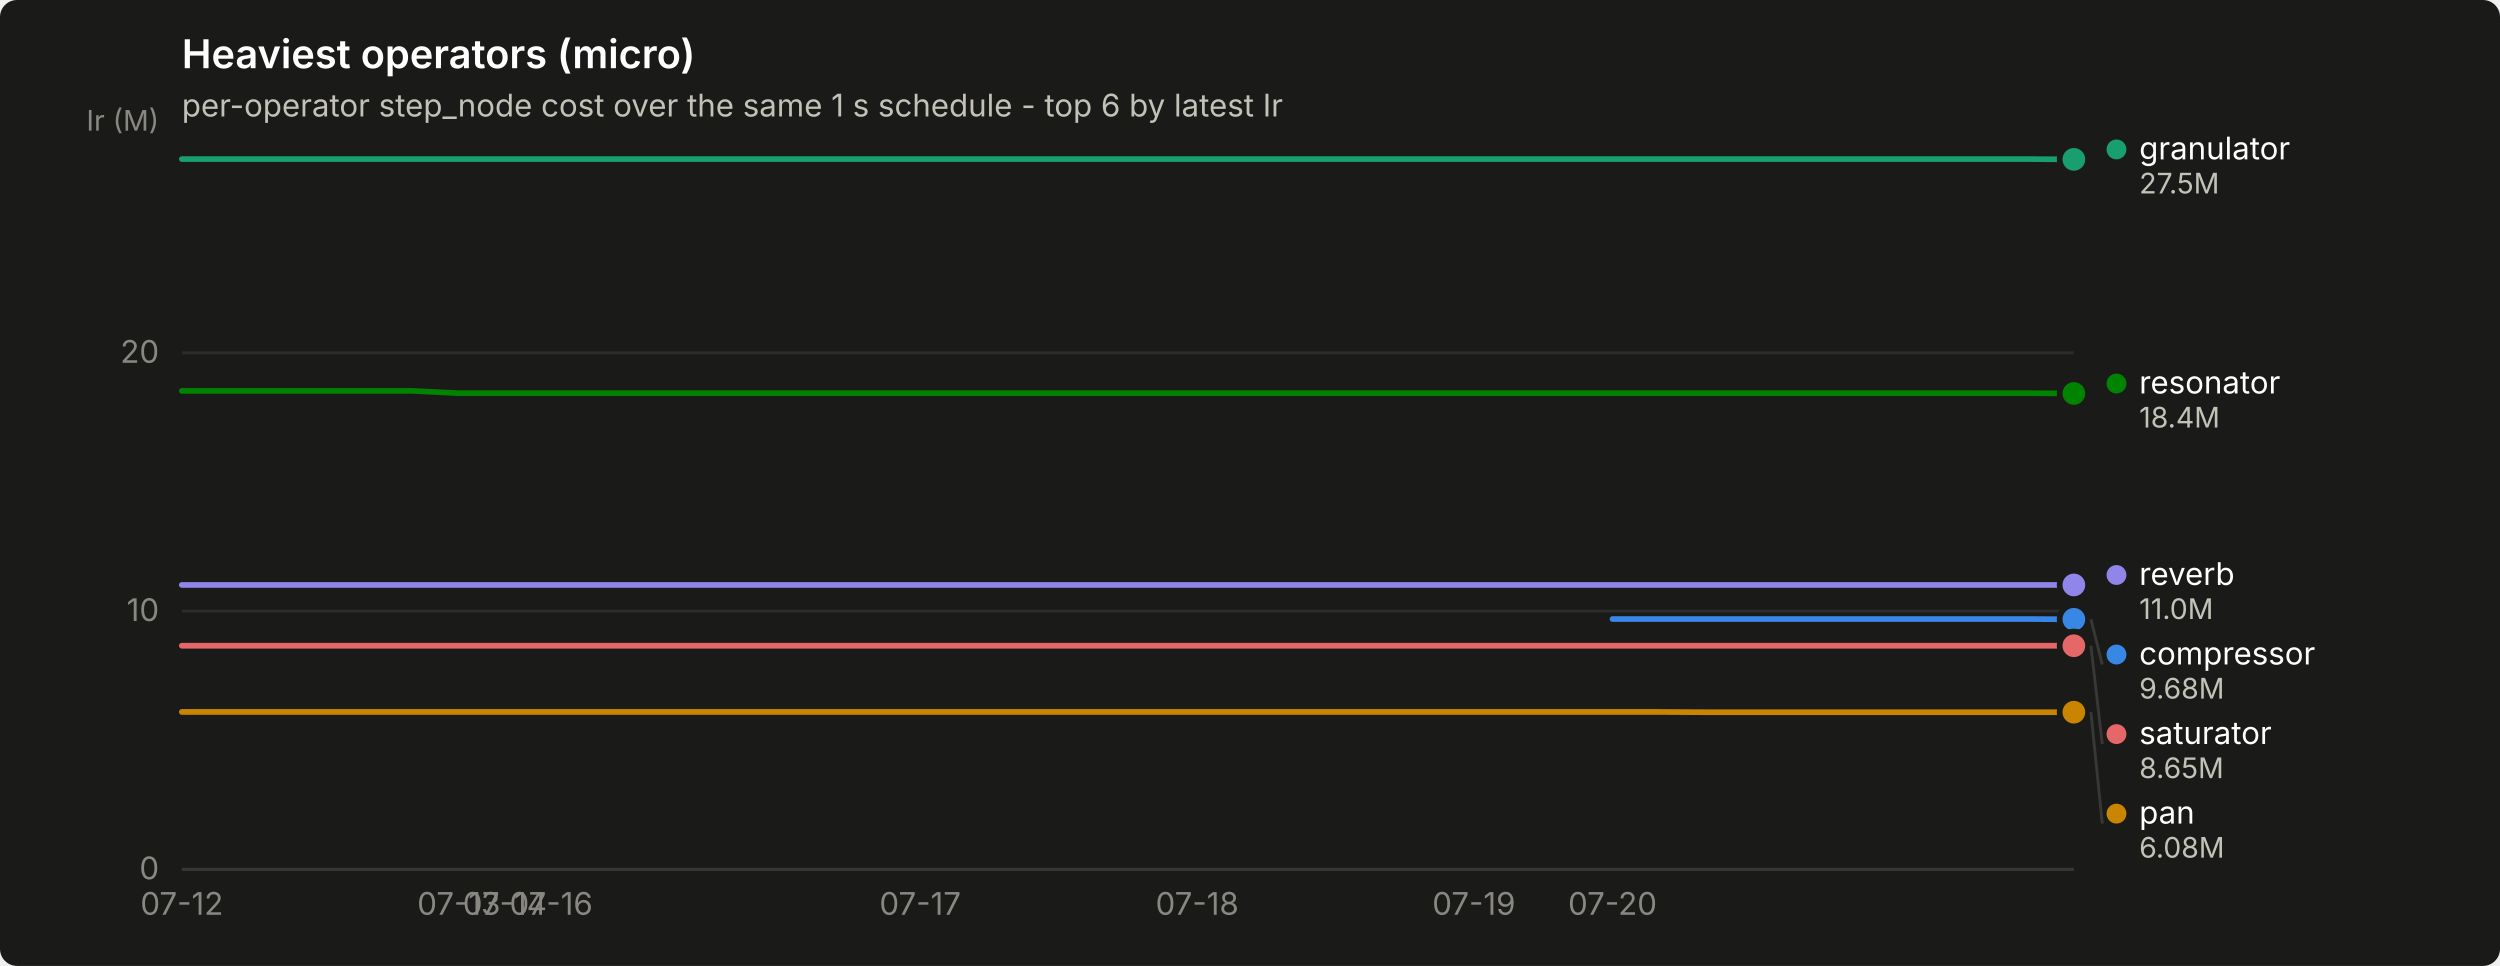
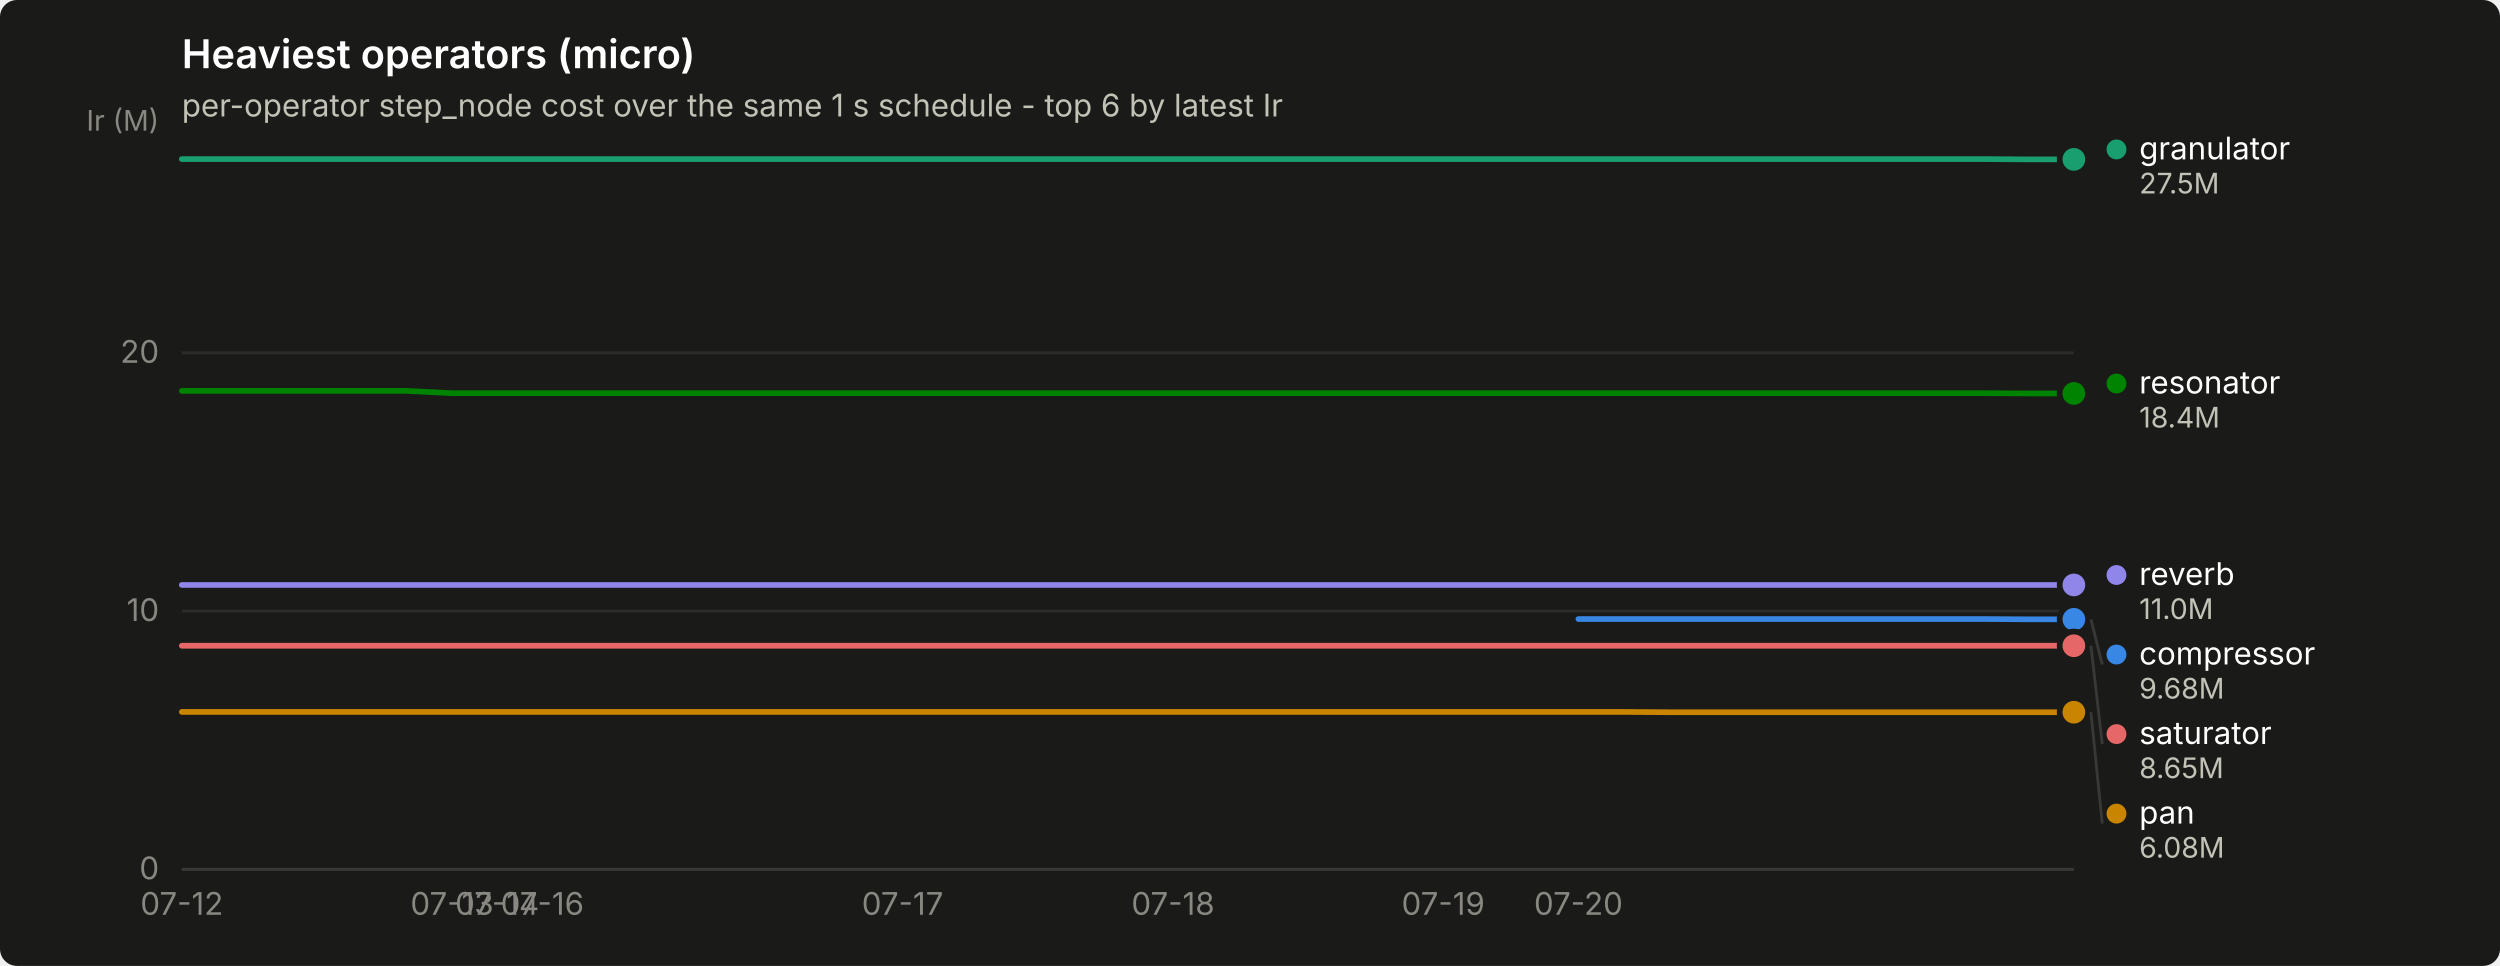
<svg xmlns="http://www.w3.org/2000/svg" width="880" height="340" viewBox="0 0 880 340" role="img" aria-label="Heaviest operators (micro)">
  <rect width="880" height="340" rx="6" fill="#1a1a19" />
  <text x="64" y="24" font-family="system-ui, -apple-system, &quot;Segoe UI&quot;, sans-serif" font-size="14" font-weight="600" fill="#ffffff">Heaviest operators (micro)</text>
  <text x="64" y="41" font-family="system-ui, -apple-system, &quot;Segoe UI&quot;, sans-serif" font-size="11" fill="#c3c2b7">per-operator step_node cost over the same 1 s schedule - top 6 by latest Ir</text>
  <line x1="64" y1="306.0" x2="730" y2="306.0" stroke="#2c2c2a" stroke-width="1" />
  <text x="56" y="309.5" text-anchor="end" font-family="system-ui, -apple-system, &quot;Segoe UI&quot;, sans-serif" font-size="11" style="font-variant-numeric: tabular-nums" fill="#898781">0</text>
  <line x1="64" y1="215.1" x2="730" y2="215.1" stroke="#2c2c2a" stroke-width="1" />
  <text x="56" y="218.6" text-anchor="end" font-family="system-ui, -apple-system, &quot;Segoe UI&quot;, sans-serif" font-size="11" style="font-variant-numeric: tabular-nums" fill="#898781">10</text>
  <line x1="64" y1="124.2" x2="730" y2="124.2" stroke="#2c2c2a" stroke-width="1" />
  <text x="56" y="127.7" text-anchor="end" font-family="system-ui, -apple-system, &quot;Segoe UI&quot;, sans-serif" font-size="11" style="font-variant-numeric: tabular-nums" fill="#898781">20</text>
  <text x="56" y="46" text-anchor="end" font-family="system-ui, -apple-system, &quot;Segoe UI&quot;, sans-serif" font-size="10" fill="#898781">Ir (M)</text>
  <line x1="64" y1="306" x2="730" y2="306" stroke="#383835" stroke-width="1" />
  <text x="64.0" y="322" text-anchor="middle" font-family="system-ui, -apple-system, &quot;Segoe UI&quot;, sans-serif" font-size="11" style="font-variant-numeric: tabular-nums" fill="#898781">07-12</text>
-   <text x="161.5" y="322" text-anchor="middle" font-family="system-ui, -apple-system, &quot;Segoe UI&quot;, sans-serif" font-size="11" style="font-variant-numeric: tabular-nums" fill="#898781">07-13</text>
-   <text x="177.7" y="322" text-anchor="middle" font-family="system-ui, -apple-system, &quot;Segoe UI&quot;, sans-serif" font-size="11" style="font-variant-numeric: tabular-nums" fill="#898781">07-14</text>
-   <text x="194.0" y="322" text-anchor="middle" font-family="system-ui, -apple-system, &quot;Segoe UI&quot;, sans-serif" font-size="11" style="font-variant-numeric: tabular-nums" fill="#898781">07-16</text>
-   <text x="323.9" y="322" text-anchor="middle" font-family="system-ui, -apple-system, &quot;Segoe UI&quot;, sans-serif" font-size="11" style="font-variant-numeric: tabular-nums" fill="#898781">07-17</text>
-   <text x="421.4" y="322" text-anchor="middle" font-family="system-ui, -apple-system, &quot;Segoe UI&quot;, sans-serif" font-size="11" style="font-variant-numeric: tabular-nums" fill="#898781">07-18</text>
-   <text x="518.8" y="322" text-anchor="middle" font-family="system-ui, -apple-system, &quot;Segoe UI&quot;, sans-serif" font-size="11" style="font-variant-numeric: tabular-nums" fill="#898781">07-19</text>
-   <text x="567.6" y="322" text-anchor="middle" font-family="system-ui, -apple-system, &quot;Segoe UI&quot;, sans-serif" font-size="11" style="font-variant-numeric: tabular-nums" fill="#898781">07-20</text>
-   <path d="M567.6,217.9 L583.8,217.9 L600.0,217.9 L616.3,217.9 L632.5,217.9 L648.8,217.9 L665.0,217.9 L681.3,217.9 L697.5,217.9 L713.8,217.9 L730.0,218.0" fill="none" stroke="#3987e5" stroke-width="2" stroke-linejoin="round" stroke-linecap="round" />
+   <text x="159.1" y="322" text-anchor="middle" font-family="system-ui, -apple-system, &quot;Segoe UI&quot;, sans-serif" font-size="11" style="font-variant-numeric: tabular-nums" fill="#898781">07-13</text>
+   <text x="175.0" y="322" text-anchor="middle" font-family="system-ui, -apple-system, &quot;Segoe UI&quot;, sans-serif" font-size="11" style="font-variant-numeric: tabular-nums" fill="#898781">07-14</text>
+   <text x="190.9" y="322" text-anchor="middle" font-family="system-ui, -apple-system, &quot;Segoe UI&quot;, sans-serif" font-size="11" style="font-variant-numeric: tabular-nums" fill="#898781">07-16</text>
+   <text x="317.7" y="322" text-anchor="middle" font-family="system-ui, -apple-system, &quot;Segoe UI&quot;, sans-serif" font-size="11" style="font-variant-numeric: tabular-nums" fill="#898781">07-17</text>
+   <text x="412.9" y="322" text-anchor="middle" font-family="system-ui, -apple-system, &quot;Segoe UI&quot;, sans-serif" font-size="11" style="font-variant-numeric: tabular-nums" fill="#898781">07-18</text>
+   <text x="508.0" y="322" text-anchor="middle" font-family="system-ui, -apple-system, &quot;Segoe UI&quot;, sans-serif" font-size="11" style="font-variant-numeric: tabular-nums" fill="#898781">07-19</text>
+   <text x="555.6" y="322" text-anchor="middle" font-family="system-ui, -apple-system, &quot;Segoe UI&quot;, sans-serif" font-size="11" style="font-variant-numeric: tabular-nums" fill="#898781">07-20</text>
+   <path d="M555.6,217.9 L571.4,217.9 L587.3,217.9 L603.1,217.9 L619.0,217.9 L634.9,217.9 L650.7,217.9 L666.6,217.9 L682.4,217.9 L698.3,217.9 L714.1,218.0 L730.0,218.0" fill="none" stroke="#3987e5" stroke-width="2" stroke-linejoin="round" stroke-linecap="round" />
  <circle cx="730.0" cy="218.0" r="6" fill="#1a1a19" />
  <circle cx="730.0" cy="218.0" r="4" fill="#3987e5" />
-   <path d="M64.0,56.0 L80.2,56.0 L96.5,56.0 L112.7,56.0 L129.0,56.0 L145.2,56.0 L161.5,56.0 L177.7,56.0 L194.0,56.0 L210.2,56.0 L226.4,56.0 L242.7,56.0 L258.9,56.0 L275.2,56.0 L291.4,56.0 L307.7,56.0 L323.9,56.0 L340.1,56.0 L356.4,56.0 L372.6,56.0 L388.9,56.0 L405.1,56.0 L421.4,56.0 L437.6,56.0 L453.9,56.0 L470.1,56.0 L486.3,56.0 L502.6,56.0 L518.8,56.0 L535.1,56.0 L551.3,56.0 L567.6,56.0 L583.8,56.0 L600.0,56.0 L616.3,56.0 L632.5,56.0 L648.8,56.0 L665.0,56.0 L681.3,56.0 L697.5,56.0 L713.8,56.0 L730.0,56.1" fill="none" stroke="#199e70" stroke-width="2" stroke-linejoin="round" stroke-linecap="round" />
+   <path d="M64.0,56.0 L79.9,56.0 L95.7,56.0 L111.6,56.0 L127.4,56.0 L143.3,56.0 L159.1,56.0 L175.0,56.0 L190.9,56.0 L206.7,56.0 L222.6,56.0 L238.4,56.0 L254.3,56.0 L270.1,56.0 L286.0,56.0 L301.9,56.0 L317.7,56.0 L333.6,56.0 L349.4,56.0 L365.3,56.0 L381.1,56.0 L397.0,56.0 L412.9,56.0 L428.7,56.0 L444.6,56.0 L460.4,56.0 L476.3,56.0 L492.1,56.0 L508.0,56.0 L523.9,56.0 L539.7,56.0 L555.6,56.0 L571.4,56.0 L587.3,56.0 L603.1,56.0 L619.0,56.0 L634.9,56.0 L650.7,56.0 L666.6,56.0 L682.4,56.0 L698.3,56.0 L714.1,56.1 L730.0,56.1" fill="none" stroke="#199e70" stroke-width="2" stroke-linejoin="round" stroke-linecap="round" />
  <circle cx="730.0" cy="56.1" r="6" fill="#1a1a19" />
  <circle cx="730.0" cy="56.1" r="4" fill="#199e70" />
-   <path d="M64.0,250.6 L80.2,250.6 L96.5,250.6 L112.7,250.6 L129.0,250.6 L145.2,250.6 L161.5,250.6 L177.7,250.6 L194.0,250.6 L210.2,250.6 L226.4,250.6 L242.7,250.6 L258.9,250.6 L275.2,250.6 L291.4,250.6 L307.7,250.6 L323.9,250.6 L340.1,250.6 L356.4,250.6 L372.6,250.6 L388.9,250.6 L405.1,250.6 L421.4,250.6 L437.6,250.6 L453.9,250.6 L470.1,250.6 L486.3,250.6 L502.6,250.6 L518.8,250.6 L535.1,250.6 L551.3,250.6 L567.6,250.6 L583.8,250.6 L600.0,250.7 L616.3,250.7 L632.5,250.7 L648.8,250.7 L665.0,250.7 L681.3,250.7 L697.5,250.7 L713.8,250.7 L730.0,250.7" fill="none" stroke="#c98500" stroke-width="2" stroke-linejoin="round" stroke-linecap="round" />
+   <path d="M64.0,250.6 L79.9,250.6 L95.7,250.6 L111.6,250.6 L127.4,250.6 L143.3,250.6 L159.1,250.6 L175.0,250.6 L190.9,250.6 L206.7,250.6 L222.6,250.6 L238.4,250.6 L254.3,250.6 L270.1,250.6 L286.0,250.6 L301.9,250.6 L317.7,250.6 L333.6,250.6 L349.4,250.6 L365.3,250.6 L381.1,250.6 L397.0,250.6 L412.9,250.6 L428.7,250.6 L444.6,250.6 L460.4,250.6 L476.3,250.6 L492.1,250.6 L508.0,250.6 L523.9,250.6 L539.7,250.6 L555.6,250.6 L571.4,250.6 L587.3,250.7 L603.1,250.7 L619.0,250.7 L634.9,250.7 L650.7,250.7 L666.6,250.7 L682.4,250.7 L698.3,250.7 L714.1,250.7 L730.0,250.7" fill="none" stroke="#c98500" stroke-width="2" stroke-linejoin="round" stroke-linecap="round" />
  <circle cx="730.0" cy="250.7" r="6" fill="#1a1a19" />
  <circle cx="730.0" cy="250.7" r="4" fill="#c98500" />
-   <path d="M64.0,137.6 L80.2,137.6 L96.5,137.6 L112.7,137.6 L129.0,137.6 L145.2,137.6 L161.5,138.4 L177.7,138.4 L194.0,138.4 L210.2,138.4 L226.4,138.4 L242.7,138.4 L258.9,138.4 L275.2,138.4 L291.4,138.4 L307.7,138.4 L323.9,138.4 L340.1,138.4 L356.4,138.4 L372.6,138.4 L388.9,138.4 L405.1,138.4 L421.4,138.4 L437.6,138.4 L453.9,138.4 L470.1,138.4 L486.3,138.4 L502.6,138.4 L518.8,138.4 L535.1,138.4 L551.3,138.4 L567.6,138.4 L583.8,138.4 L600.0,138.4 L616.3,138.4 L632.5,138.4 L648.8,138.4 L665.0,138.4 L681.3,138.4 L697.5,138.4 L713.8,138.4 L730.0,138.5" fill="none" stroke="#008300" stroke-width="2" stroke-linejoin="round" stroke-linecap="round" />
+   <path d="M64.0,137.6 L79.9,137.6 L95.7,137.6 L111.6,137.6 L127.4,137.6 L143.3,137.6 L159.1,138.4 L175.0,138.4 L190.9,138.4 L206.7,138.4 L222.6,138.4 L238.4,138.4 L254.3,138.4 L270.1,138.4 L286.0,138.4 L301.9,138.4 L317.7,138.4 L333.6,138.4 L349.4,138.4 L365.3,138.4 L381.1,138.4 L397.0,138.4 L412.9,138.4 L428.7,138.4 L444.6,138.4 L460.4,138.4 L476.3,138.4 L492.1,138.4 L508.0,138.4 L523.9,138.4 L539.7,138.4 L555.6,138.4 L571.4,138.4 L587.3,138.4 L603.1,138.4 L619.0,138.4 L634.9,138.4 L650.7,138.4 L666.6,138.4 L682.4,138.4 L698.3,138.4 L714.1,138.5 L730.0,138.5" fill="none" stroke="#008300" stroke-width="2" stroke-linejoin="round" stroke-linecap="round" />
  <circle cx="730.0" cy="138.5" r="6" fill="#1a1a19" />
  <circle cx="730.0" cy="138.5" r="4" fill="#008300" />
-   <path d="M64.0,205.9 L80.2,205.9 L96.5,205.9 L112.7,205.9 L129.0,205.9 L145.2,205.9 L161.5,205.9 L177.7,205.9 L194.0,205.9 L210.2,205.9 L226.4,205.9 L242.7,205.9 L258.9,205.9 L275.2,205.9 L291.4,205.9 L307.7,205.9 L323.9,205.9 L340.1,205.9 L356.4,205.9 L372.6,205.9 L388.9,205.9 L405.1,205.9 L421.4,205.9 L437.6,205.9 L453.9,205.9 L470.1,205.9 L486.3,205.9 L502.6,205.9 L518.8,205.9 L535.1,205.9 L551.3,205.9 L567.6,205.9 L583.8,205.9 L600.0,205.9 L616.3,205.9 L632.5,205.9 L648.8,205.9 L665.0,205.9 L681.3,205.9 L697.5,205.9 L713.8,205.9 L730.0,205.9" fill="none" stroke="#9085e9" stroke-width="2" stroke-linejoin="round" stroke-linecap="round" />
+   <path d="M64.0,205.9 L79.9,205.9 L95.7,205.9 L111.6,205.9 L127.4,205.9 L143.3,205.9 L159.1,205.9 L175.0,205.9 L190.9,205.9 L206.7,205.9 L222.6,205.9 L238.4,205.9 L254.3,205.9 L270.1,205.9 L286.0,205.9 L301.9,205.9 L317.7,205.9 L333.6,205.9 L349.4,205.9 L365.3,205.9 L381.1,205.9 L397.0,205.9 L412.9,205.9 L428.7,205.9 L444.6,205.9 L460.4,205.9 L476.3,205.9 L492.1,205.9 L508.0,205.9 L523.9,205.9 L539.7,205.9 L555.6,205.9 L571.4,205.9 L587.3,205.9 L603.1,205.9 L619.0,205.9 L634.9,205.9 L650.7,205.9 L666.6,205.9 L682.4,205.9 L698.3,205.9 L714.1,205.9 L730.0,205.9" fill="none" stroke="#9085e9" stroke-width="2" stroke-linejoin="round" stroke-linecap="round" />
  <circle cx="730.0" cy="205.9" r="6" fill="#1a1a19" />
  <circle cx="730.0" cy="205.9" r="4" fill="#9085e9" />
-   <path d="M64.0,227.3 L80.2,227.3 L96.5,227.3 L112.7,227.3 L129.0,227.3 L145.2,227.3 L161.5,227.3 L177.7,227.3 L194.0,227.3 L210.2,227.3 L226.4,227.3 L242.7,227.3 L258.9,227.3 L275.2,227.3 L291.4,227.3 L307.7,227.3 L323.9,227.3 L340.1,227.3 L356.4,227.3 L372.6,227.3 L388.9,227.3 L405.1,227.3 L421.4,227.3 L437.6,227.3 L453.9,227.3 L470.1,227.3 L486.3,227.3 L502.6,227.3 L518.8,227.3 L535.1,227.3 L551.3,227.3 L567.6,227.3 L583.8,227.3 L600.0,227.3 L616.3,227.3 L632.5,227.3 L648.8,227.3 L665.0,227.3 L681.3,227.3 L697.5,227.3 L713.8,227.3 L730.0,227.3" fill="none" stroke="#e66767" stroke-width="2" stroke-linejoin="round" stroke-linecap="round" />
+   <path d="M64.0,227.3 L79.9,227.3 L95.7,227.3 L111.6,227.3 L127.4,227.3 L143.3,227.3 L159.1,227.3 L175.0,227.3 L190.9,227.3 L206.7,227.3 L222.6,227.3 L238.4,227.3 L254.3,227.3 L270.1,227.3 L286.0,227.3 L301.9,227.3 L317.7,227.3 L333.6,227.3 L349.4,227.3 L365.3,227.3 L381.1,227.3 L397.0,227.3 L412.9,227.3 L428.7,227.3 L444.6,227.3 L460.4,227.3 L476.3,227.3 L492.1,227.3 L508.0,227.3 L523.9,227.3 L539.7,227.3 L555.6,227.3 L571.4,227.3 L587.3,227.3 L603.1,227.3 L619.0,227.3 L634.9,227.3 L650.7,227.3 L666.6,227.3 L682.4,227.3 L698.3,227.3 L714.1,227.3 L730.0,227.3" fill="none" stroke="#e66767" stroke-width="2" stroke-linejoin="round" stroke-linecap="round" />
  <circle cx="730.0" cy="227.3" r="6" fill="#1a1a19" />
  <circle cx="730.0" cy="227.3" r="4" fill="#e66767" />
  <circle cx="745.0" cy="52.6" r="3.5" fill="#199e70" />
  <text x="753.0" y="56.1" font-family="system-ui, -apple-system, &quot;Segoe UI&quot;, sans-serif" font-size="11" fill="#ffffff">granulator</text>
  <text x="753.0" y="68.1" font-family="system-ui, -apple-system, &quot;Segoe UI&quot;, sans-serif" font-size="10" style="font-variant-numeric: tabular-nums" fill="#c3c2b7">27.5M</text>
  <circle cx="745.0" cy="135.0" r="3.5" fill="#008300" />
  <text x="753.0" y="138.5" font-family="system-ui, -apple-system, &quot;Segoe UI&quot;, sans-serif" font-size="11" fill="#ffffff">resonator</text>
  <text x="753.0" y="150.5" font-family="system-ui, -apple-system, &quot;Segoe UI&quot;, sans-serif" font-size="10" style="font-variant-numeric: tabular-nums" fill="#c3c2b7">18.4M</text>
  <circle cx="745.0" cy="202.4" r="3.5" fill="#9085e9" />
  <text x="753.0" y="205.9" font-family="system-ui, -apple-system, &quot;Segoe UI&quot;, sans-serif" font-size="11" fill="#ffffff">reverb</text>
  <text x="753.0" y="217.9" font-family="system-ui, -apple-system, &quot;Segoe UI&quot;, sans-serif" font-size="10" style="font-variant-numeric: tabular-nums" fill="#c3c2b7">11.0M</text>
  <line x1="736.0" y1="218.0" x2="740.0" y2="233.9" stroke="#383835" stroke-width="1" />
  <circle cx="745.0" cy="230.4" r="3.5" fill="#3987e5" />
  <text x="753.0" y="233.9" font-family="system-ui, -apple-system, &quot;Segoe UI&quot;, sans-serif" font-size="11" fill="#ffffff">compressor</text>
  <text x="753.0" y="245.9" font-family="system-ui, -apple-system, &quot;Segoe UI&quot;, sans-serif" font-size="10" style="font-variant-numeric: tabular-nums" fill="#c3c2b7">9.68M</text>
  <line x1="736.0" y1="227.3" x2="740.0" y2="261.9" stroke="#383835" stroke-width="1" />
  <circle cx="745.0" cy="258.4" r="3.5" fill="#e66767" />
  <text x="753.0" y="261.9" font-family="system-ui, -apple-system, &quot;Segoe UI&quot;, sans-serif" font-size="11" fill="#ffffff">saturator</text>
  <text x="753.0" y="273.9" font-family="system-ui, -apple-system, &quot;Segoe UI&quot;, sans-serif" font-size="10" style="font-variant-numeric: tabular-nums" fill="#c3c2b7">8.65M</text>
  <line x1="736.0" y1="250.7" x2="740.0" y2="289.9" stroke="#383835" stroke-width="1" />
  <circle cx="745.0" cy="286.4" r="3.5" fill="#c98500" />
  <text x="753.0" y="289.9" font-family="system-ui, -apple-system, &quot;Segoe UI&quot;, sans-serif" font-size="11" fill="#ffffff">pan</text>
  <text x="753.0" y="301.9" font-family="system-ui, -apple-system, &quot;Segoe UI&quot;, sans-serif" font-size="10" style="font-variant-numeric: tabular-nums" fill="#c3c2b7">6.08M</text>
</svg>
